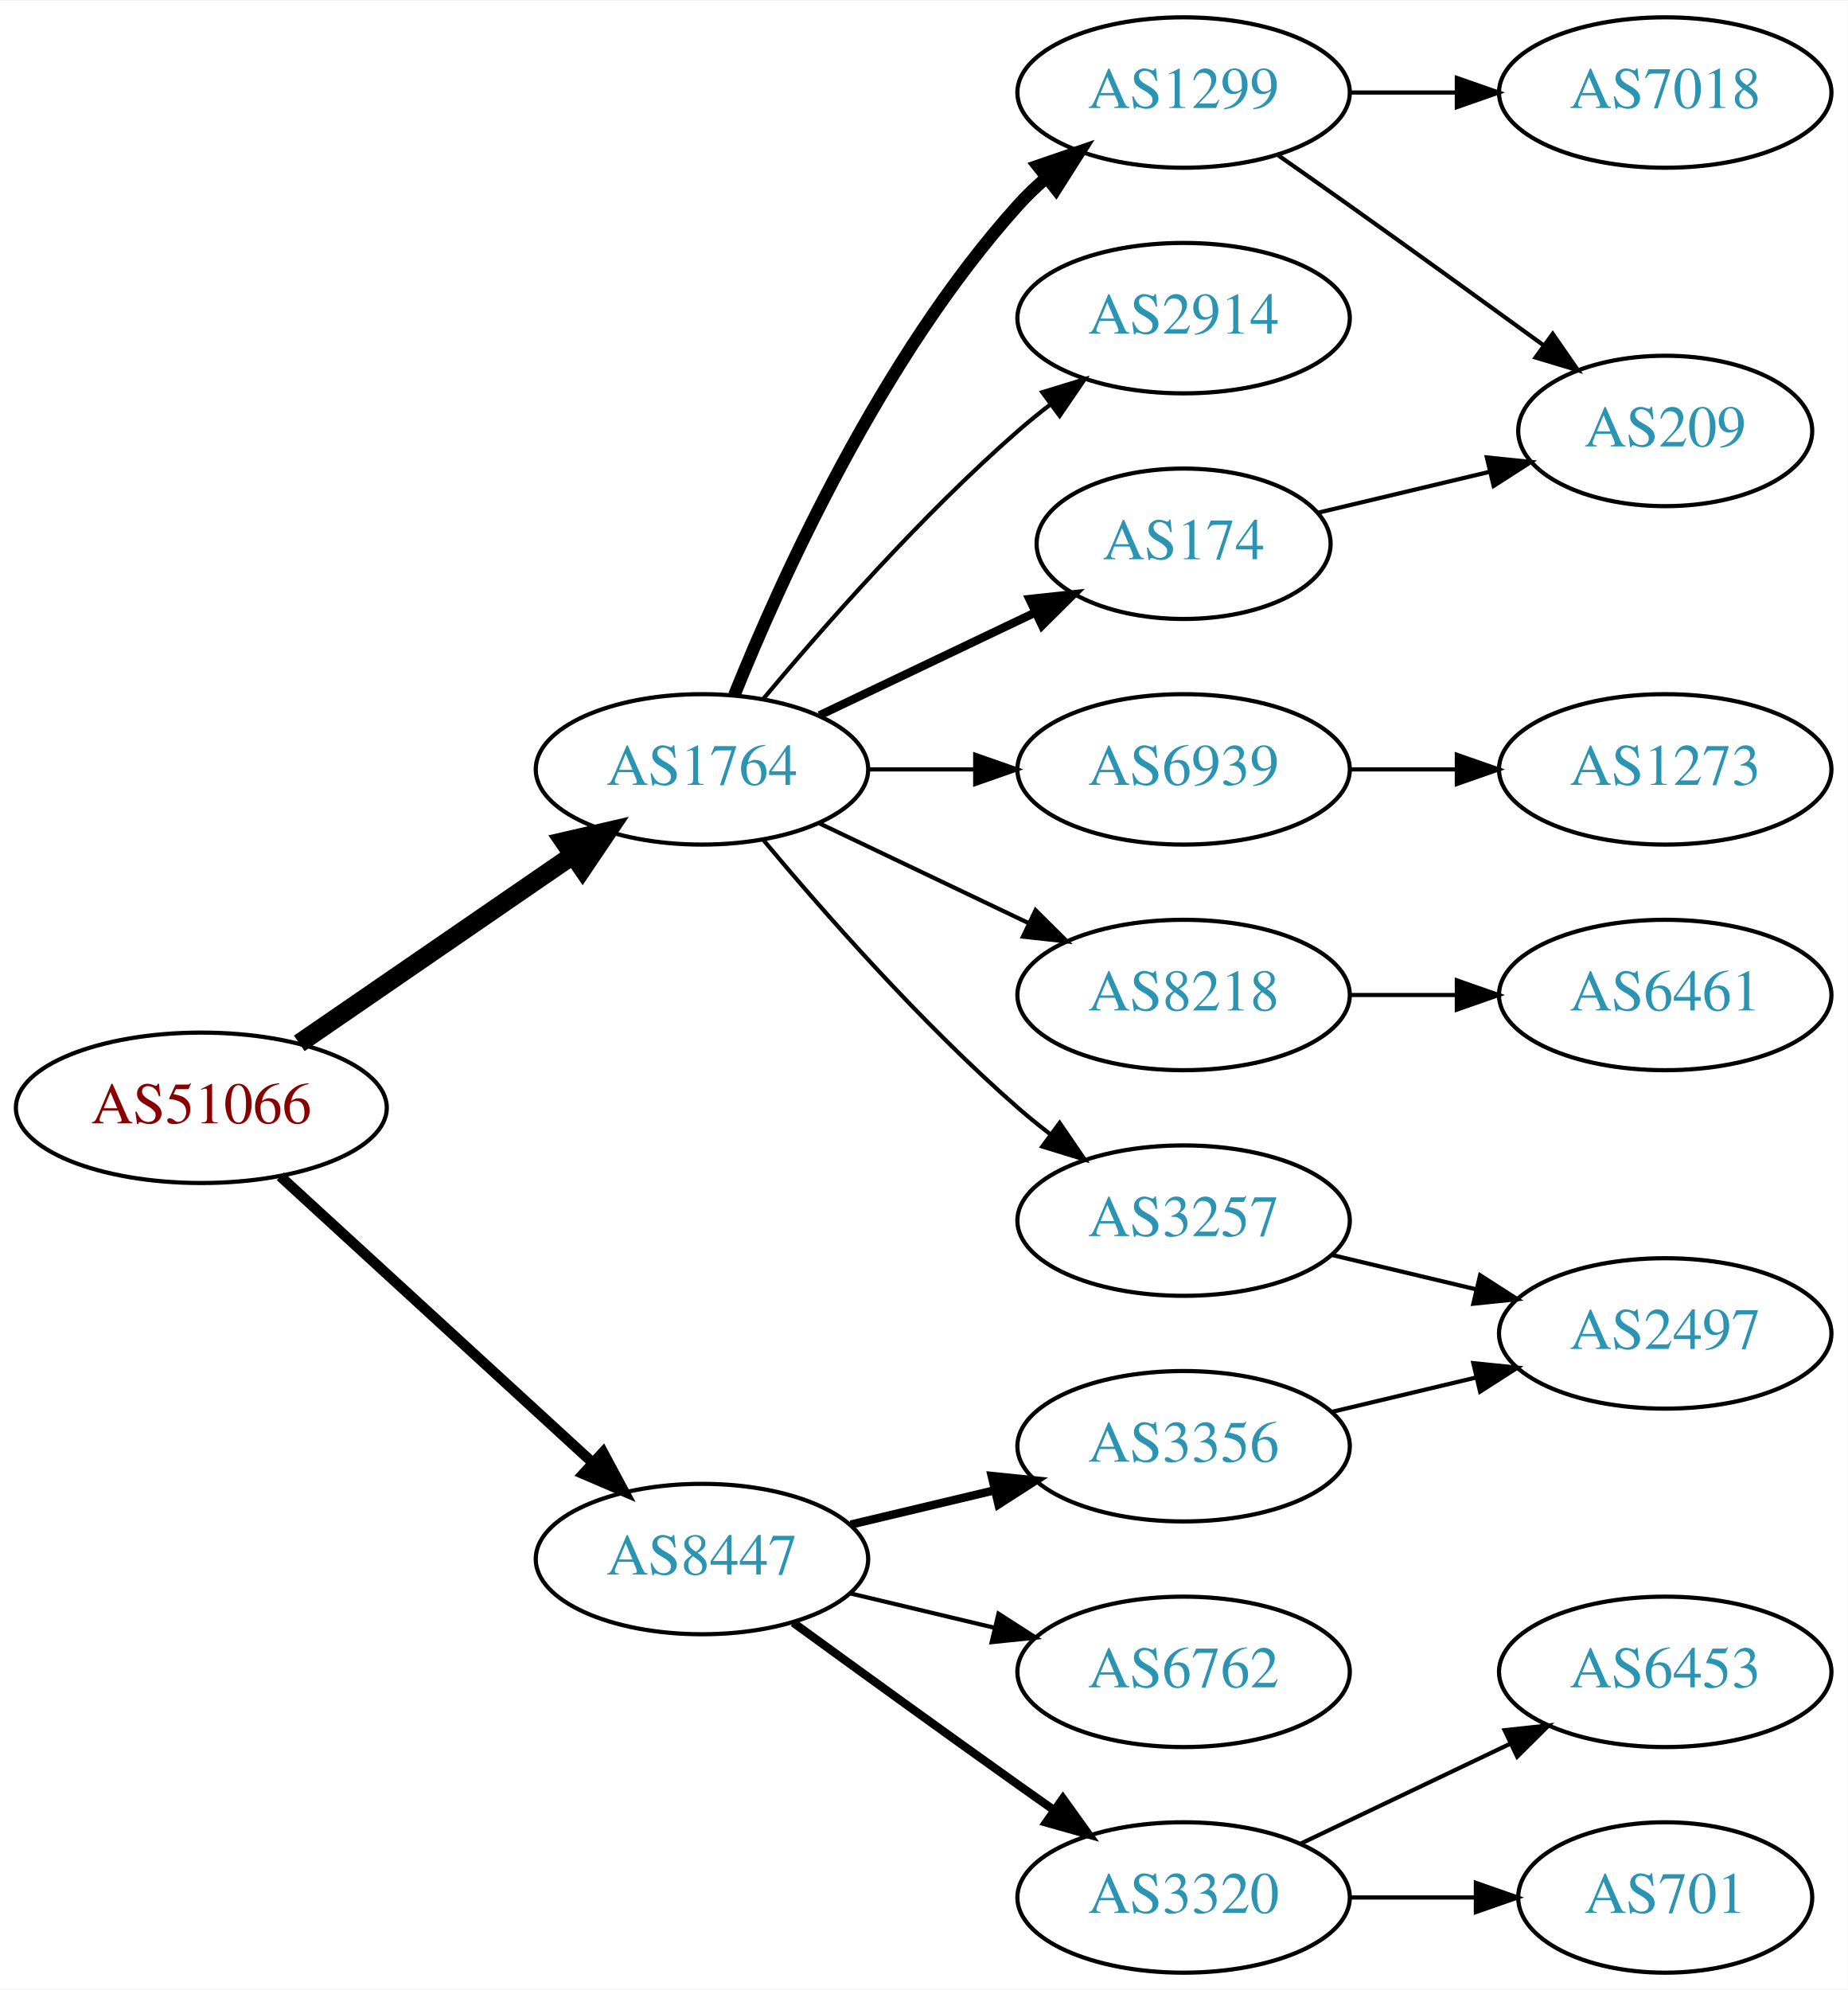
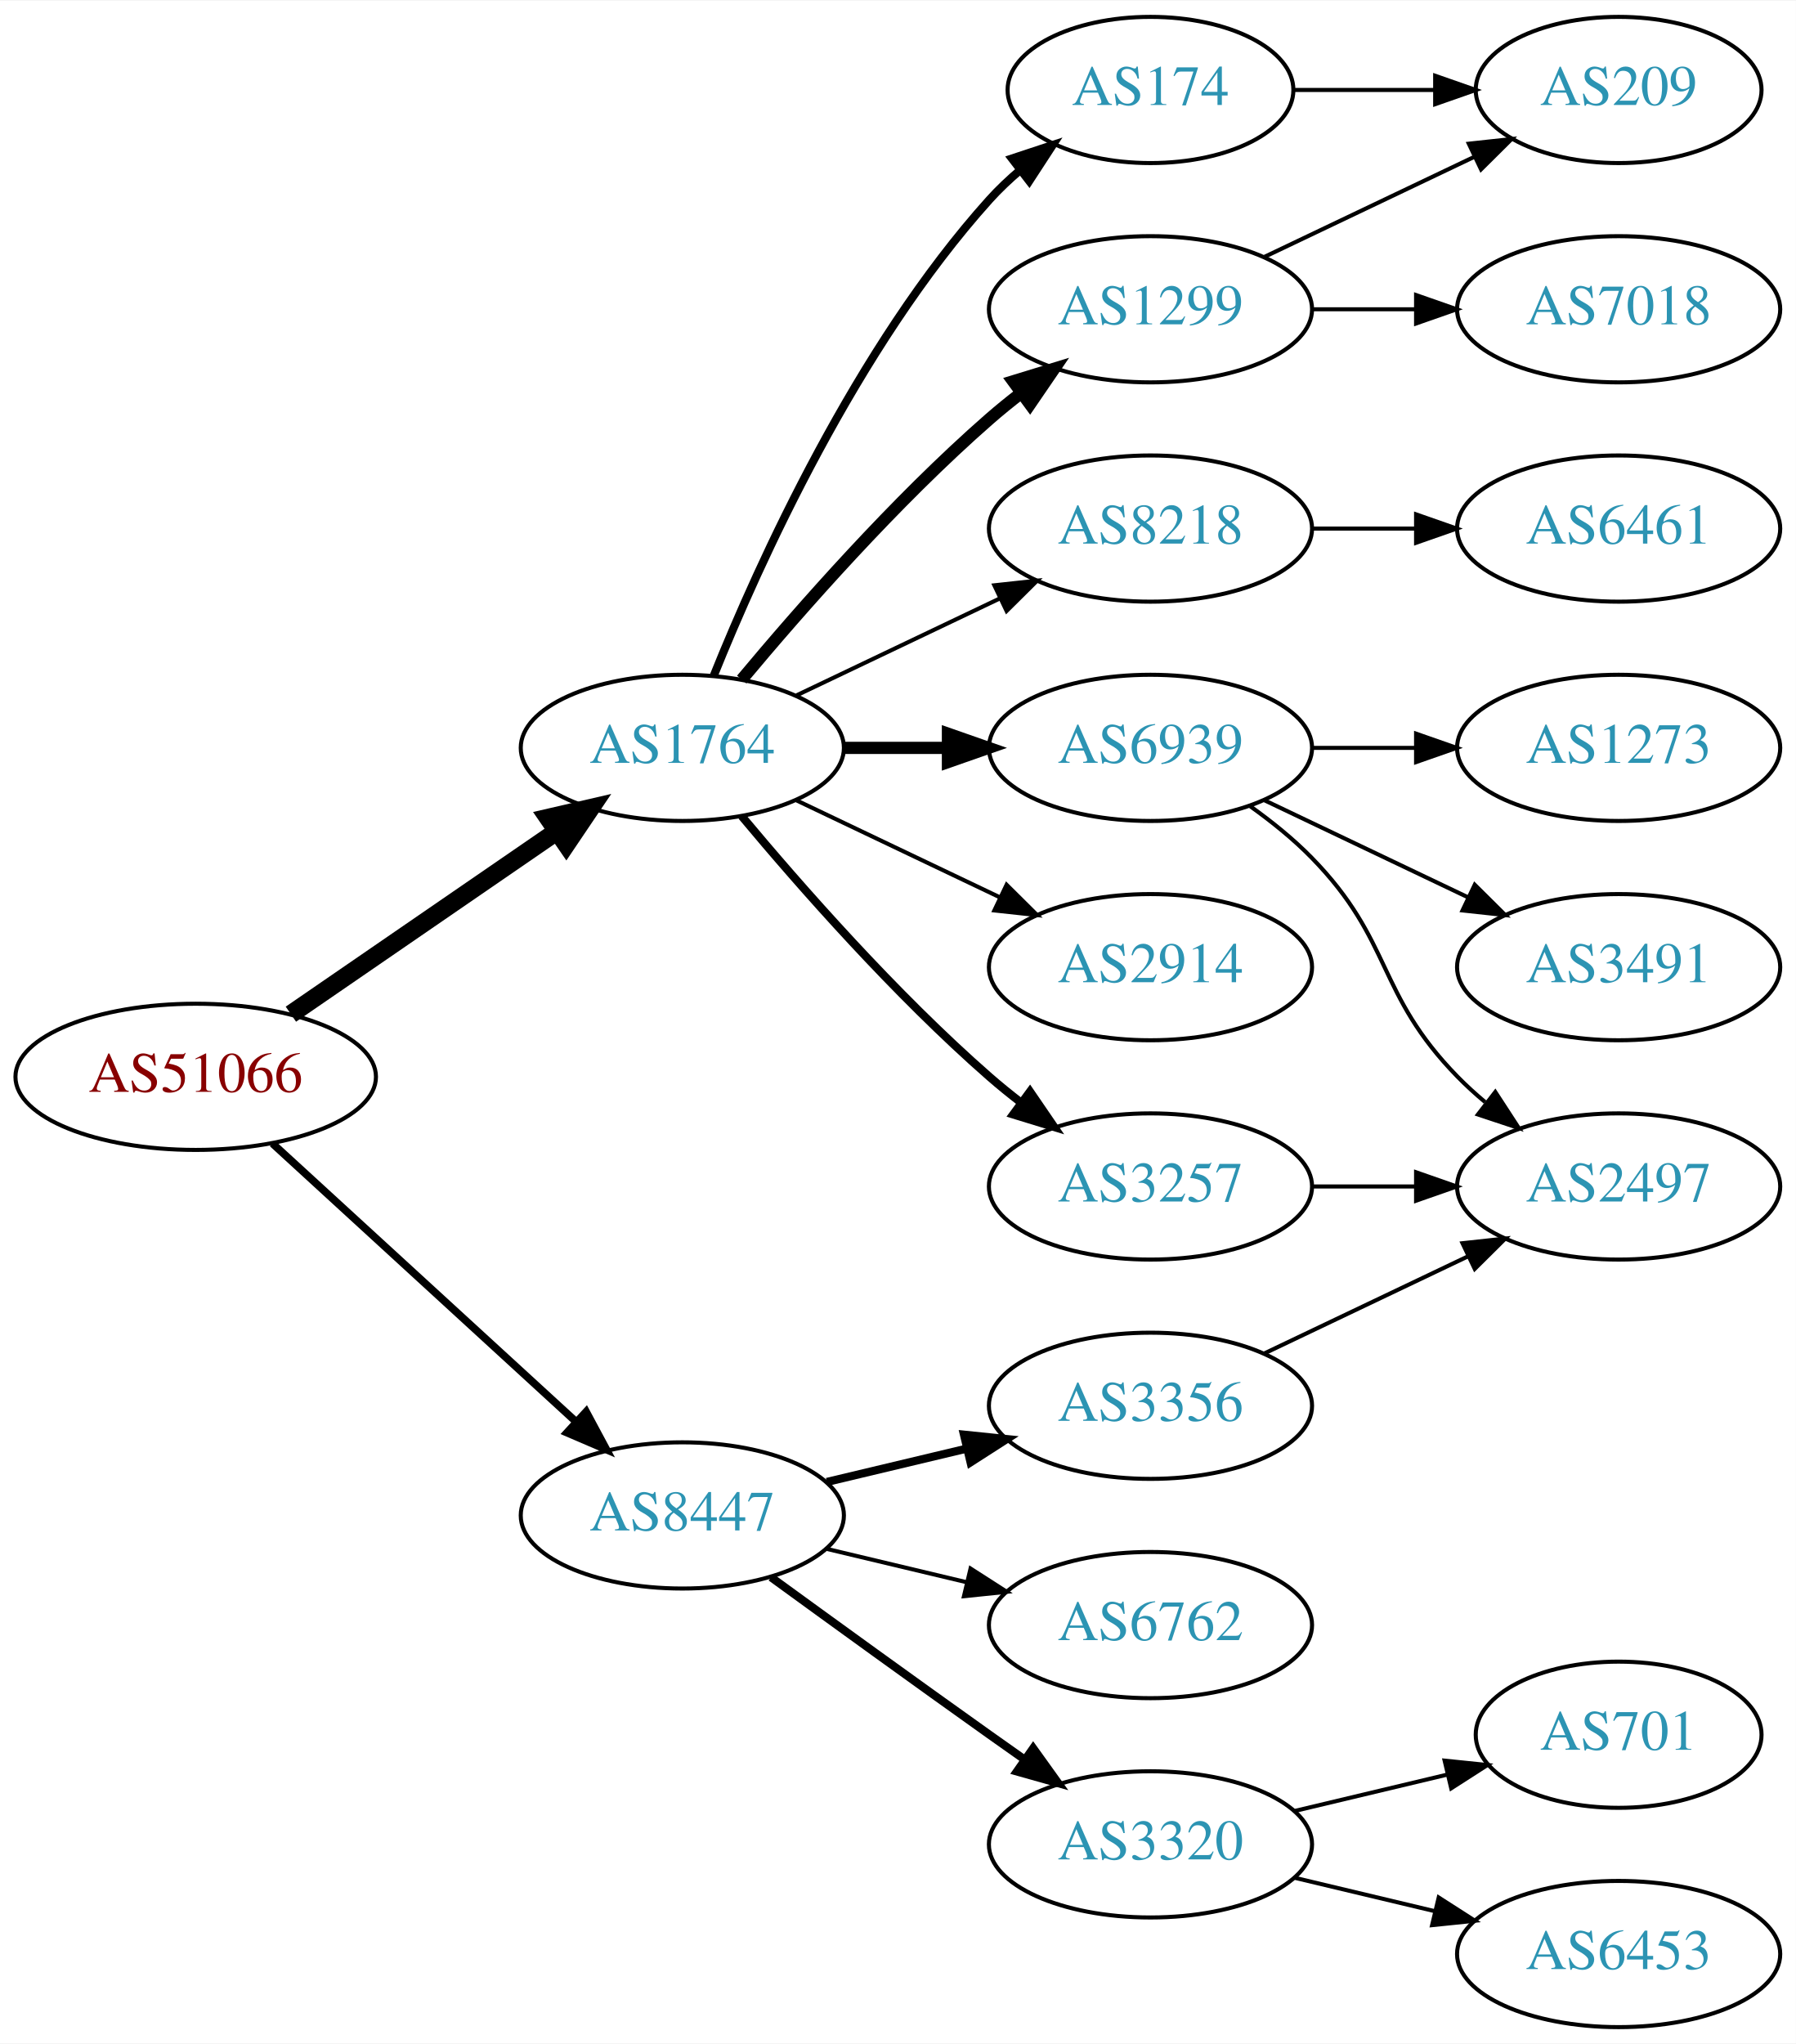
- <svg xmlns="http://www.w3.org/2000/svg" xmlns:xlink="http://www.w3.org/1999/xlink" width="442pt" height="476pt" viewBox="0.00 0.00 442.27 476.00">
-   <g id="graph0" class="graph" transform="scale(1 1) rotate(0) translate(4 472)">
-     <polygon fill="white" stroke="none" points="-4,4 -4,-472 438.271,-472 438.271,4 -4,4" />
+ <svg xmlns="http://www.w3.org/2000/svg" xmlns:xlink="http://www.w3.org/1999/xlink" width="442pt" height="503pt" viewBox="0.00 0.00 442.27 503.00">
+   <g id="graph0" class="graph" transform="scale(1 1) rotate(0) translate(4 499)">
+     <polygon fill="white" stroke="none" points="-4,4 -4,-499 438.271,-499 438.271,4 -4,4" />
    <g id="node1" class="node">
      <g id="a_node1">
        <a xlink:href="/asn/51066" xlink:title="AS51066 ~ AUSTROCONTROL-AS [AT]">
-           <ellipse fill="#ffffff" stroke="black" cx="44.196" cy="-207" rx="44.393" ry="18" />
-           <text text-anchor="middle" x="44.196" y="-203.3" font-family="Times,serif" font-size="14.00" fill="#880000">AS51066</text>
+           <ellipse fill="#ffffff" stroke="black" cx="44.196" cy="-234" rx="44.393" ry="18" />
+           <text text-anchor="middle" x="44.196" y="-230.3" font-family="Times,serif" font-size="14.00" fill="#880000">AS51066</text>
        </a>
      </g>
    </g>
    <g id="node2" class="node">
      <g id="a_node2">
        <a xlink:href="/asn/1764" xlink:title="AS1764 ~ NEXTLAYER-AS [AT]">
-           <ellipse fill="#ffffff" stroke="black" cx="164.039" cy="-288" rx="39.794" ry="18" />
-           <text text-anchor="middle" x="164.039" y="-284.3" font-family="Times,serif" font-size="14.00" fill="#2c94b3">AS1764</text>
+           <ellipse fill="#ffffff" stroke="black" cx="164.039" cy="-315" rx="39.794" ry="18" />
+           <text text-anchor="middle" x="164.039" y="-311.3" font-family="Times,serif" font-size="14.00" fill="#2c94b3">AS1764</text>
        </a>
      </g>
    </g>
    <g id="edge1" class="edge">
-       <path fill="none" stroke="black" stroke-width="4.5" d="M67.639,-222.426C86.22,-235.198 112.781,-253.455 133.161,-267.463" />
-       <polygon fill="black" stroke="black" stroke-width="4.5" points="131.003,-270.758 141.475,-273.178 135.464,-264.269 131.003,-270.758" />
+       <path fill="none" stroke="black" stroke-width="4.5" d="M67.639,-249.426C86.22,-262.198 112.781,-280.455 133.161,-294.463" />
+       <polygon fill="black" stroke="black" stroke-width="4.5" points="131.003,-297.758 141.475,-300.178 135.464,-291.269 131.003,-297.758" />
    </g>
    <g id="node3" class="node">
      <g id="a_node3">
        <a xlink:href="/asn/8447" xlink:title="AS8447 ~ A1 Telekom Austria AG [AT]">
-           <ellipse fill="#ffffff" stroke="black" cx="164.039" cy="-99" rx="39.794" ry="18" />
-           <text text-anchor="middle" x="164.039" y="-95.3" font-family="Times,serif" font-size="14.00" fill="#2c94b3">AS8447</text>
+           <ellipse fill="#ffffff" stroke="black" cx="164.039" cy="-126" rx="39.794" ry="18" />
+           <text text-anchor="middle" x="164.039" y="-122.3" font-family="Times,serif" font-size="14.00" fill="#2c94b3">AS8447</text>
        </a>
      </g>
    </g>
    <g id="edge2" class="edge">
-       <path fill="none" stroke="black" stroke-width="2.5" d="M63.094,-190.597C83.022,-172.333 115.38,-142.678 137.857,-122.079" />
-       <polygon fill="black" stroke="black" stroke-width="2.5" points="140.351,-124.54 145.359,-115.203 135.622,-119.38 140.351,-124.54" />
+       <path fill="none" stroke="black" stroke-width="1.875" d="M63.094,-217.597C83.022,-199.333 115.38,-169.678 137.857,-149.079" />
+       <polygon fill="black" stroke="black" stroke-width="1.875" points="140.351,-151.54 145.359,-142.203 135.622,-146.38 140.351,-151.54" />
    </g>
    <g id="node4" class="node">
      <g id="a_node4">
-         <a xlink:href="/asn/6939" xlink:title="AS6939 ~ Hurricane Electric LLC [US]">
-           <ellipse fill="#ffffff" stroke="black" cx="279.332" cy="-288" rx="39.794" ry="18" />
-           <text text-anchor="middle" x="279.332" y="-284.3" font-family="Times,serif" font-size="14.00" fill="#2c94b3">AS6939</text>
+         <a xlink:href="/asn/2914" xlink:title="AS2914 ~ NTT America, Inc. [US]">
+           <ellipse fill="#ffffff" stroke="black" cx="279.332" cy="-261" rx="39.794" ry="18" />
+           <text text-anchor="middle" x="279.332" y="-257.3" font-family="Times,serif" font-size="14.00" fill="#2c94b3">AS2914</text>
        </a>
      </g>
    </g>
    <g id="edge3" class="edge">
-       <path fill="none" stroke="black" d="M203.711,-288C211.914,-288 220.678,-288 229.21,-288" />
-       <polygon fill="black" stroke="black" points="229.449,-291.5 239.449,-288 229.449,-284.5 229.449,-291.5" />
+       <path fill="none" stroke="black" d="M192.175,-302.066C207.169,-294.919 225.99,-285.948 242.213,-278.215" />
+       <polygon fill="black" stroke="black" points="243.895,-281.291 251.417,-273.829 240.884,-274.972 243.895,-281.291" />
    </g>
    <g id="node5" class="node">
      <g id="a_node5">
-         <a xlink:href="/asn/8218" xlink:title="AS8218 ~ legacy Neotelecoms [FR]">
-           <ellipse fill="#ffffff" stroke="black" cx="279.332" cy="-234" rx="39.794" ry="18" />
-           <text text-anchor="middle" x="279.332" y="-230.3" font-family="Times,serif" font-size="14.00" fill="#2c94b3">AS8218</text>
+         <a xlink:href="/asn/1299" xlink:title="AS1299 ~ Telia Carrier [EU]">
+           <ellipse fill="#ffffff" stroke="black" cx="279.332" cy="-423" rx="39.794" ry="18" />
+           <text text-anchor="middle" x="279.332" y="-419.3" font-family="Times,serif" font-size="14.00" fill="#2c94b3">AS1299</text>
        </a>
      </g>
    </g>
    <g id="edge4" class="edge">
-       <path fill="none" stroke="black" d="M192.175,-275.066C207.169,-267.919 225.99,-258.948 242.213,-251.215" />
-       <polygon fill="black" stroke="black" points="243.895,-254.291 251.417,-246.829 240.884,-247.972 243.895,-254.291" />
+       <path fill="none" stroke="black" stroke-width="3" d="M178.669,-331.817C192.951,-348.929 216.498,-375.745 239.685,-396 242.151,-398.154 244.789,-400.294 247.487,-402.372" />
+       <polygon fill="black" stroke="black" stroke-width="3" points="245.512,-405.264 255.641,-408.37 249.66,-399.625 245.512,-405.264" />
    </g>
    <g id="node6" class="node">
      <g id="a_node6">
-         <a xlink:href="/asn/1299" xlink:title="AS1299 ~ Telia Carrier [EU]">
-           <ellipse fill="#ffffff" stroke="black" cx="279.332" cy="-450" rx="39.794" ry="18" />
-           <text text-anchor="middle" x="279.332" y="-446.3" font-family="Times,serif" font-size="14.00" fill="#2c94b3">AS1299</text>
+         <a xlink:href="/asn/8218" xlink:title="AS8218 ~ legacy Neotelecoms [FR]">
+           <ellipse fill="#ffffff" stroke="black" cx="279.332" cy="-369" rx="39.794" ry="18" />
+           <text text-anchor="middle" x="279.332" y="-365.3" font-family="Times,serif" font-size="14.00" fill="#2c94b3">AS8218</text>
        </a>
      </g>
    </g>
    <g id="edge5" class="edge">
-       <path fill="none" stroke="black" stroke-width="3" d="M171.786,-305.787C182.837,-333.243 206.891,-386.578 239.685,-423 241.688,-425.224 243.906,-427.363 246.239,-429.397" />
-       <polygon fill="black" stroke="black" stroke-width="3" points="244.437,-432.433 254.458,-435.873 248.769,-426.935 244.437,-432.433" />
+       <path fill="none" stroke="black" d="M192.175,-327.934C207.169,-335.081 225.99,-344.052 242.213,-351.785" />
+       <polygon fill="black" stroke="black" points="240.884,-355.028 251.417,-356.171 243.895,-348.709 240.884,-355.028" />
    </g>
    <g id="node7" class="node">
      <g id="a_node7">
-         <a xlink:href="/asn/174" xlink:title="AS174 ~ Cogent Communications [US]">
-           <ellipse fill="#ffffff" stroke="black" cx="279.332" cy="-342" rx="35.194" ry="18" />
-           <text text-anchor="middle" x="279.332" y="-338.3" font-family="Times,serif" font-size="14.00" fill="#2c94b3">AS174</text>
+         <a xlink:href="/asn/3257" xlink:title="AS3257 ~ GTT [DE]">
+           <ellipse fill="#ffffff" stroke="black" cx="279.332" cy="-207" rx="39.794" ry="18" />
+           <text text-anchor="middle" x="279.332" y="-203.3" font-family="Times,serif" font-size="14.00" fill="#2c94b3">AS3257</text>
        </a>
      </g>
    </g>
    <g id="edge6" class="edge">
-       <path fill="none" stroke="black" stroke-width="2" d="M192.175,-300.934C207.607,-308.29 227.092,-317.577 243.628,-325.459" />
-       <polygon fill="black" stroke="black" stroke-width="2" points="242.436,-328.768 252.969,-329.911 245.448,-322.449 242.436,-328.768" />
+       <path fill="none" stroke="black" stroke-width="2" d="M178.669,-298.183C192.951,-281.071 216.498,-254.255 239.685,-234 242.151,-231.846 244.789,-229.706 247.487,-227.628" />
+       <polygon fill="black" stroke="black" stroke-width="2" points="249.66,-230.375 255.641,-221.63 245.512,-224.736 249.66,-230.375" />
    </g>
    <g id="node8" class="node">
      <g id="a_node8">
-         <a xlink:href="/asn/2914" xlink:title="AS2914 ~ NTT America, Inc. [US]">
-           <ellipse fill="#ffffff" stroke="black" cx="279.332" cy="-396" rx="39.794" ry="18" />
-           <text text-anchor="middle" x="279.332" y="-392.3" font-family="Times,serif" font-size="14.00" fill="#2c94b3">AS2914</text>
+         <a xlink:href="/asn/174" xlink:title="AS174 ~ Cogent Communications [US]">
+           <ellipse fill="#ffffff" stroke="black" cx="279.332" cy="-477" rx="35.194" ry="18" />
+           <text text-anchor="middle" x="279.332" y="-473.3" font-family="Times,serif" font-size="14.00" fill="#2c94b3">AS174</text>
        </a>
      </g>
    </g>
    <g id="edge7" class="edge">
-       <path fill="none" stroke="black" d="M178.669,-304.817C192.951,-321.929 216.498,-348.745 239.685,-369 242.151,-371.154 244.789,-373.294 247.487,-375.372" />
-       <polygon fill="black" stroke="black" points="245.512,-378.264 255.641,-381.37 249.66,-372.625 245.512,-378.264" />
+       <path fill="none" stroke="black" stroke-width="2" d="M171.786,-332.787C182.837,-360.243 206.891,-413.578 239.685,-450 242.001,-452.572 244.606,-455.03 247.341,-457.343" />
+       <polygon fill="black" stroke="black" stroke-width="2" points="245.207,-460.117 255.264,-463.448 249.479,-454.572 245.207,-460.117" />
    </g>
    <g id="node9" class="node">
      <g id="a_node9">
-         <a xlink:href="/asn/3257" xlink:title="AS3257 ~ GTT [DE]">
-           <ellipse fill="#ffffff" stroke="black" cx="279.332" cy="-180" rx="39.794" ry="18" />
-           <text text-anchor="middle" x="279.332" y="-176.3" font-family="Times,serif" font-size="14.00" fill="#2c94b3">AS3257</text>
+         <a xlink:href="/asn/6939" xlink:title="AS6939 ~ Hurricane Electric LLC [US]">
+           <ellipse fill="#ffffff" stroke="black" cx="279.332" cy="-315" rx="39.794" ry="18" />
+           <text text-anchor="middle" x="279.332" y="-311.3" font-family="Times,serif" font-size="14.00" fill="#2c94b3">AS6939</text>
        </a>
      </g>
    </g>
    <g id="edge8" class="edge">
-       <path fill="none" stroke="black" d="M178.669,-271.183C192.951,-254.071 216.498,-227.255 239.685,-207 242.151,-204.846 244.789,-202.706 247.487,-200.628" />
-       <polygon fill="black" stroke="black" points="249.66,-203.375 255.641,-194.63 245.512,-197.736 249.66,-203.375" />
+       <path fill="none" stroke="black" stroke-width="3" d="M203.711,-315C211.914,-315 220.678,-315 229.21,-315" />
+       <polygon fill="black" stroke="black" stroke-width="3" points="229.449,-318.5 239.449,-315 229.449,-311.5 229.449,-318.5" />
+     </g>
+     <g id="node16" class="node">
+       <g id="a_node16">
+         <a xlink:href="/asn/3356" xlink:title="AS3356 ~ Level 3 Parent, LLC [US]">
+           <ellipse fill="#ffffff" stroke="black" cx="279.332" cy="-153" rx="39.794" ry="18" />
+           <text text-anchor="middle" x="279.332" y="-149.3" font-family="Times,serif" font-size="14.00" fill="#2c94b3">AS3356</text>
+         </a>
+       </g>
+     </g>
+     <g id="edge17" class="edge">
+       <path fill="none" stroke="black" stroke-width="2" d="M199.646,-134.248C210.517,-136.838 222.671,-139.735 234.114,-142.462" />
+       <polygon fill="black" stroke="black" stroke-width="2" points="233.397,-145.889 243.936,-144.803 235.02,-139.08 233.397,-145.889" />
+     </g>
+     <g id="node17" class="node">
+       <g id="a_node17">
+         <a xlink:href="/asn/3320" xlink:title="AS3320 ~ DTAG [DE]">
+           <ellipse fill="#ffffff" stroke="black" cx="279.332" cy="-45" rx="39.794" ry="18" />
+           <text text-anchor="middle" x="279.332" y="-41.3" font-family="Times,serif" font-size="14.00" fill="#2c94b3">AS3320</text>
+         </a>
+       </g>
+     </g>
+     <g id="edge18" class="edge">
+       <path fill="none" stroke="black" stroke-width="2" d="M185.887,-110.778C200.821,-99.909 221.435,-84.975 239.685,-72 242.506,-69.995 245.449,-67.915 248.397,-65.841" />
+       <polygon fill="black" stroke="black" stroke-width="2" points="250.443,-68.681 256.621,-60.074 246.424,-62.95 250.443,-68.681" />
+     </g>
+     <g id="node18" class="node">
+       <g id="a_node18">
+         <a xlink:href="/asn/6762" xlink:title="AS6762 ~ TELECOM ITALIA SPARKLE S.p.A. [IT]">
+           <ellipse fill="#ffffff" stroke="black" cx="279.332" cy="-99" rx="39.794" ry="18" />
+           <text text-anchor="middle" x="279.332" y="-95.3" font-family="Times,serif" font-size="14.00" fill="#2c94b3">AS6762</text>
+         </a>
+       </g>
+     </g>
+     <g id="edge19" class="edge">
+       <path fill="none" stroke="black" d="M199.646,-117.752C210.517,-115.162 222.671,-112.265 234.114,-109.538" />
+       <polygon fill="black" stroke="black" points="235.02,-112.92 243.936,-107.197 233.397,-106.111 235.02,-112.92" />
+     </g>
+     <g id="node10" class="node">
+       <g id="a_node10">
+         <a xlink:href="/asn/209" xlink:title="AS209 ~ CenturyLink Communications, LLC [US]">
+           <ellipse fill="#ffffff" stroke="black" cx="394.625" cy="-477" rx="35.194" ry="18" />
+           <text text-anchor="middle" x="394.625" y="-473.3" font-family="Times,serif" font-size="14.00" fill="#2c94b3">AS209</text>
+         </a>
+       </g>
+     </g>
+     <g id="edge9" class="edge">
+       <path fill="none" stroke="black" d="M307.468,-435.934C322.9,-443.29 342.385,-452.577 358.92,-460.459" />
+       <polygon fill="black" stroke="black" points="357.729,-463.768 368.262,-464.911 360.741,-457.449 357.729,-463.768" />
+     </g>
+     <g id="node11" class="node">
+       <g id="a_node11">
+         <a xlink:href="/asn/7018" xlink:title="AS7018 ~ AT&amp;T Services, Inc. [US]">
+           <ellipse fill="#ffffff" stroke="black" cx="394.625" cy="-423" rx="39.794" ry="18" />
+           <text text-anchor="middle" x="394.625" y="-419.3" font-family="Times,serif" font-size="14.00" fill="#2c94b3">AS7018</text>
+         </a>
+       </g>
+     </g>
+     <g id="edge10" class="edge">
+       <path fill="none" stroke="black" d="M319.004,-423C327.207,-423 335.971,-423 344.503,-423" />
+       <polygon fill="black" stroke="black" points="344.742,-426.5 354.742,-423 344.742,-419.5 344.742,-426.5" />
+     </g>
+     <g id="node12" class="node">
+       <g id="a_node12">
+         <a xlink:href="/asn/6461" xlink:title="AS6461 ~ Zayo Bandwidth [US]">
+           <ellipse fill="#ffffff" stroke="black" cx="394.625" cy="-369" rx="39.794" ry="18" />
+           <text text-anchor="middle" x="394.625" y="-365.3" font-family="Times,serif" font-size="14.00" fill="#2c94b3">AS6461</text>
+         </a>
+       </g>
+     </g>
+     <g id="edge11" class="edge">
+       <path fill="none" stroke="black" d="M319.004,-369C327.207,-369 335.971,-369 344.503,-369" />
+       <polygon fill="black" stroke="black" points="344.742,-372.5 354.742,-369 344.742,-365.5 344.742,-372.5" />
    </g>
    <g id="node15" class="node">
      <g id="a_node15">
-         <a xlink:href="/asn/3320" xlink:title="AS3320 ~ DTAG [DE]">
-           <ellipse fill="#ffffff" stroke="black" cx="279.332" cy="-18" rx="39.794" ry="18" />
-           <text text-anchor="middle" x="279.332" y="-14.3" font-family="Times,serif" font-size="14.00" fill="#2c94b3">AS3320</text>
-         </a>
-       </g>
-     </g>
-     <g id="edge15" class="edge">
-       <path fill="none" stroke="black" stroke-width="2" d="M185.887,-83.778C200.821,-72.909 221.435,-57.975 239.685,-45 242.506,-42.995 245.449,-40.915 248.397,-38.841" />
-       <polygon fill="black" stroke="black" stroke-width="2" points="250.443,-41.681 256.621,-33.074 246.424,-35.95 250.443,-41.681" />
-     </g>
-     <g id="node16" class="node">
-       <g id="a_node16">
-         <a xlink:href="/asn/6762" xlink:title="AS6762 ~ TELECOM ITALIA SPARKLE S.p.A. [IT]">
-           <ellipse fill="#ffffff" stroke="black" cx="279.332" cy="-72" rx="39.794" ry="18" />
-           <text text-anchor="middle" x="279.332" y="-68.3" font-family="Times,serif" font-size="14.00" fill="#2c94b3">AS6762</text>
+         <a xlink:href="/asn/2497" xlink:title="AS2497 ~ Internet Initiative Japan Inc. [JP]">
+           <ellipse fill="#ffffff" stroke="black" cx="394.625" cy="-207" rx="39.794" ry="18" />
+           <text text-anchor="middle" x="394.625" y="-203.3" font-family="Times,serif" font-size="14.00" fill="#2c94b3">AS2497</text>
        </a>
      </g>
    </g>
    <g id="edge16" class="edge">
-       <path fill="none" stroke="black" d="M199.646,-90.752C210.517,-88.162 222.671,-85.265 234.114,-82.538" />
-       <polygon fill="black" stroke="black" points="235.02,-85.92 243.936,-80.197 233.397,-79.111 235.02,-85.92" />
-     </g>
-     <g id="node17" class="node">
-       <g id="a_node17">
-         <a xlink:href="/asn/3356" xlink:title="AS3356 ~ Level 3 Parent, LLC [US]">
-           <ellipse fill="#ffffff" stroke="black" cx="279.332" cy="-126" rx="39.794" ry="18" />
-           <text text-anchor="middle" x="279.332" y="-122.3" font-family="Times,serif" font-size="14.00" fill="#2c94b3">AS3356</text>
-         </a>
-       </g>
-     </g>
-     <g id="edge17" class="edge">
-       <path fill="none" stroke="black" stroke-width="2" d="M199.646,-107.248C210.517,-109.838 222.671,-112.735 234.114,-115.462" />
-       <polygon fill="black" stroke="black" stroke-width="2" points="233.397,-118.889 243.936,-117.803 235.02,-112.08 233.397,-118.889" />
-     </g>
-     <g id="node10" class="node">
-       <g id="a_node10">
-         <a xlink:href="/asn/1273" xlink:title="AS1273 ~ Vodafone Group PLC [EU]">
-           <ellipse fill="#ffffff" stroke="black" cx="394.625" cy="-288" rx="39.794" ry="18" />
-           <text text-anchor="middle" x="394.625" y="-284.3" font-family="Times,serif" font-size="14.00" fill="#2c94b3">AS1273</text>
-         </a>
-       </g>
-     </g>
-     <g id="edge9" class="edge">
-       <path fill="none" stroke="black" d="M319.004,-288C327.207,-288 335.971,-288 344.503,-288" />
-       <polygon fill="black" stroke="black" points="344.742,-291.5 354.742,-288 344.742,-284.5 344.742,-291.5" />
-     </g>
-     <g id="node11" class="node">
-       <g id="a_node11">
-         <a xlink:href="/asn/6461" xlink:title="AS6461 ~ Zayo Bandwidth [US]">
-           <ellipse fill="#ffffff" stroke="black" cx="394.625" cy="-234" rx="39.794" ry="18" />
-           <text text-anchor="middle" x="394.625" y="-230.3" font-family="Times,serif" font-size="14.00" fill="#2c94b3">AS6461</text>
-         </a>
-       </g>
-     </g>
-     <g id="edge10" class="edge">
-       <path fill="none" stroke="black" d="M319.004,-234C327.207,-234 335.971,-234 344.503,-234" />
-       <polygon fill="black" stroke="black" points="344.742,-237.5 354.742,-234 344.742,-230.5 344.742,-237.5" />
-     </g>
-     <g id="node12" class="node">
-       <g id="a_node12">
-         <a xlink:href="/asn/209" xlink:title="AS209 ~ CenturyLink Communications, LLC [US]">
-           <ellipse fill="#ffffff" stroke="black" cx="394.625" cy="-369" rx="35.194" ry="18" />
-           <text text-anchor="middle" x="394.625" y="-365.3" font-family="Times,serif" font-size="14.00" fill="#2c94b3">AS209</text>
-         </a>
-       </g>
-     </g>
-     <g id="edge13" class="edge">
-       <path fill="none" stroke="black" d="M302.042,-434.926C307.577,-431.057 313.508,-426.889 318.978,-423 334.416,-412.025 351.544,-399.648 365.496,-389.515" />
-       <polygon fill="black" stroke="black" points="367.699,-392.241 373.728,-383.529 363.582,-386.579 367.699,-392.241" />
+       <path fill="none" stroke="black" d="M319.004,-207C327.207,-207 335.971,-207 344.503,-207" />
+       <polygon fill="black" stroke="black" points="344.742,-210.5 354.742,-207 344.742,-203.5 344.742,-210.5" />
+     </g>
+     <g id="edge12" class="edge">
+       <path fill="none" stroke="black" d="M314.631,-477C325.501,-477 337.678,-477 349.156,-477" />
+       <polygon fill="black" stroke="black" points="349.442,-480.5 359.442,-477 349.442,-473.5 349.442,-480.5" />
    </g>
    <g id="node13" class="node">
      <g id="a_node13">
-         <a xlink:href="/asn/7018" xlink:title="AS7018 ~ AT&amp;T Services, Inc. [US]">
-           <ellipse fill="#ffffff" stroke="black" cx="394.625" cy="-450" rx="39.794" ry="18" />
-           <text text-anchor="middle" x="394.625" y="-446.3" font-family="Times,serif" font-size="14.00" fill="#2c94b3">AS7018</text>
-         </a>
-       </g>
-     </g>
-     <g id="edge12" class="edge">
-       <path fill="none" stroke="black" d="M319.004,-450C327.207,-450 335.971,-450 344.503,-450" />
-       <polygon fill="black" stroke="black" points="344.742,-453.5 354.742,-450 344.742,-446.5 344.742,-453.5" />
-     </g>
-     <g id="edge11" class="edge">
-       <path fill="none" stroke="black" d="M311.589,-349.449C324.22,-352.459 338.974,-355.976 352.46,-359.19" />
-       <polygon fill="black" stroke="black" points="351.93,-362.661 362.469,-361.575 353.553,-355.852 351.93,-362.661" />
+         <a xlink:href="/asn/1273" xlink:title="AS1273 ~ Vodafone Group PLC [EU]">
+           <ellipse fill="#ffffff" stroke="black" cx="394.625" cy="-315" rx="39.794" ry="18" />
+           <text text-anchor="middle" x="394.625" y="-311.3" font-family="Times,serif" font-size="14.00" fill="#2c94b3">AS1273</text>
+         </a>
+       </g>
+     </g>
+     <g id="edge13" class="edge">
+       <path fill="none" stroke="black" d="M319.004,-315C327.207,-315 335.971,-315 344.503,-315" />
+       <polygon fill="black" stroke="black" points="344.742,-318.5 354.742,-315 344.742,-311.5 344.742,-318.5" />
    </g>
    <g id="node14" class="node">
      <g id="a_node14">
-         <a xlink:href="/asn/2497" xlink:title="AS2497 ~ Internet Initiative Japan Inc. [JP]">
-           <ellipse fill="#ffffff" stroke="black" cx="394.625" cy="-153" rx="39.794" ry="18" />
-           <text text-anchor="middle" x="394.625" y="-149.3" font-family="Times,serif" font-size="14.00" fill="#2c94b3">AS2497</text>
+         <a xlink:href="/asn/3491" xlink:title="AS3491 ~ PCCW Global, Inc. [US]">
+           <ellipse fill="#ffffff" stroke="black" cx="394.625" cy="-261" rx="39.794" ry="18" />
+           <text text-anchor="middle" x="394.625" y="-257.3" font-family="Times,serif" font-size="14.00" fill="#2c94b3">AS3491</text>
        </a>
      </g>
    </g>
    <g id="edge14" class="edge">
-       <path fill="none" stroke="black" d="M314.939,-171.752C325.81,-169.162 337.964,-166.265 349.407,-163.538" />
-       <polygon fill="black" stroke="black" points="350.313,-166.92 359.229,-161.197 348.69,-160.111 350.313,-166.92" />
-     </g>
-     <g id="node18" class="node">
-       <g id="a_node18">
-         <a xlink:href="/asn/701" xlink:title="AS701 ~ UUNET [US]">
-           <ellipse fill="#ffffff" stroke="black" cx="394.625" cy="-18" rx="35.194" ry="18" />
-           <text text-anchor="middle" x="394.625" y="-14.3" font-family="Times,serif" font-size="14.00" fill="#2c94b3">AS701</text>
-         </a>
-       </g>
-     </g>
-     <g id="edge18" class="edge">
-       <path fill="none" stroke="black" d="M319.004,-18C328.709,-18 339.2,-18 349.163,-18" />
-       <polygon fill="black" stroke="black" points="349.299,-21.5 359.299,-18 349.299,-14.5 349.299,-21.5" />
+       <path fill="none" stroke="black" d="M307.468,-302.066C322.462,-294.919 341.283,-285.948 357.506,-278.215" />
+       <polygon fill="black" stroke="black" points="359.188,-281.291 366.71,-273.829 356.177,-274.972 359.188,-281.291" />
+     </g>
+     <g id="edge15" class="edge">
+       <path fill="none" stroke="black" d="M303.926,-300.611C309.182,-296.852 314.513,-292.563 318.978,-288 339.151,-267.383 334.806,-254.617 354.978,-234 357.071,-231.861 359.354,-229.782 361.731,-227.79" />
+       <polygon fill="black" stroke="black" points="364.249,-230.268 370.031,-221.389 359.974,-224.725 364.249,-230.268" />
+     </g>
+     <g id="edge20" class="edge">
+       <path fill="none" stroke="black" d="M307.468,-165.934C322.462,-173.081 341.283,-182.052 357.506,-189.785" />
+       <polygon fill="black" stroke="black" points="356.177,-193.028 366.71,-194.171 359.188,-186.709 356.177,-193.028" />
    </g>
    <g id="node19" class="node">
      <g id="a_node19">
+         <a xlink:href="/asn/701" xlink:title="AS701 ~ UUNET [US]">
+           <ellipse fill="#ffffff" stroke="black" cx="394.625" cy="-72" rx="35.194" ry="18" />
+           <text text-anchor="middle" x="394.625" y="-68.3" font-family="Times,serif" font-size="14.00" fill="#2c94b3">AS701</text>
+         </a>
+       </g>
+     </g>
+     <g id="edge21" class="edge">
+       <path fill="none" stroke="black" d="M314.939,-53.248C326.733,-56.059 340.038,-59.229 352.306,-62.153" />
+       <polygon fill="black" stroke="black" points="351.772,-65.624 362.311,-64.537 353.394,-58.814 351.772,-65.624" />
+     </g>
+     <g id="node20" class="node">
+       <g id="a_node20">
        <a xlink:href="/asn/6453" xlink:title="AS6453 ~ TATA COMMUNICATIONS (AMERICA) INC [US]">
-           <ellipse fill="#ffffff" stroke="black" cx="394.625" cy="-72" rx="39.794" ry="18" />
-           <text text-anchor="middle" x="394.625" y="-68.3" font-family="Times,serif" font-size="14.00" fill="#2c94b3">AS6453</text>
-         </a>
-       </g>
-     </g>
-     <g id="edge19" class="edge">
-       <path fill="none" stroke="black" d="M307.468,-30.934C322.462,-38.081 341.283,-47.052 357.506,-54.785" />
-       <polygon fill="black" stroke="black" points="356.177,-58.028 366.71,-59.171 359.188,-51.709 356.177,-58.028" />
-     </g>
-     <g id="edge20" class="edge">
-       <path fill="none" stroke="black" d="M314.939,-134.248C325.81,-136.838 337.964,-139.735 349.407,-142.462" />
-       <polygon fill="black" stroke="black" points="348.69,-145.889 359.229,-144.803 350.313,-139.08 348.69,-145.889" />
+           <ellipse fill="#ffffff" stroke="black" cx="394.625" cy="-18" rx="39.794" ry="18" />
+           <text text-anchor="middle" x="394.625" y="-14.3" font-family="Times,serif" font-size="14.00" fill="#2c94b3">AS6453</text>
+         </a>
+       </g>
+     </g>
+     <g id="edge22" class="edge">
+       <path fill="none" stroke="black" d="M314.939,-36.752C325.81,-34.162 337.964,-31.265 349.407,-28.538" />
+       <polygon fill="black" stroke="black" points="350.313,-31.92 359.229,-26.197 348.69,-25.111 350.313,-31.92" />
    </g>
  </g>
</svg>
